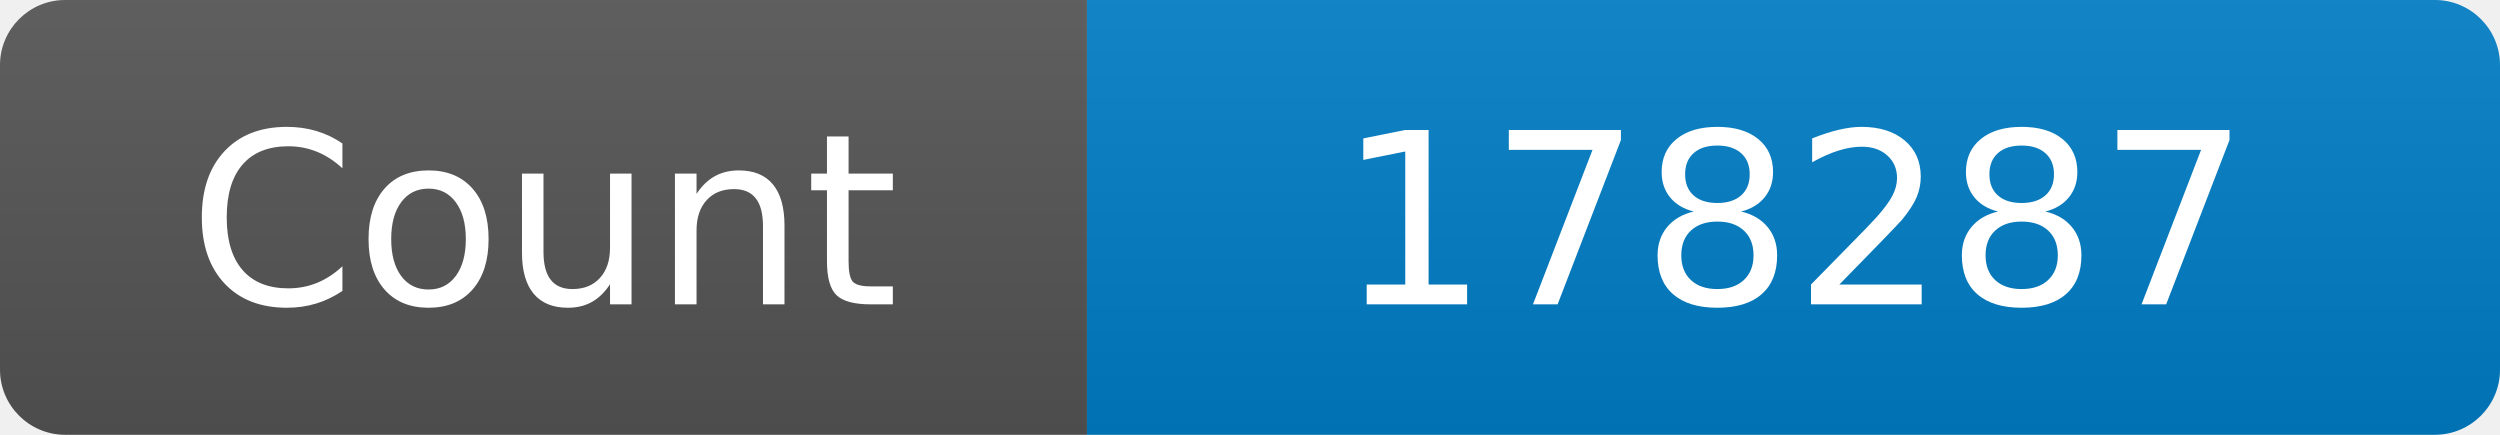
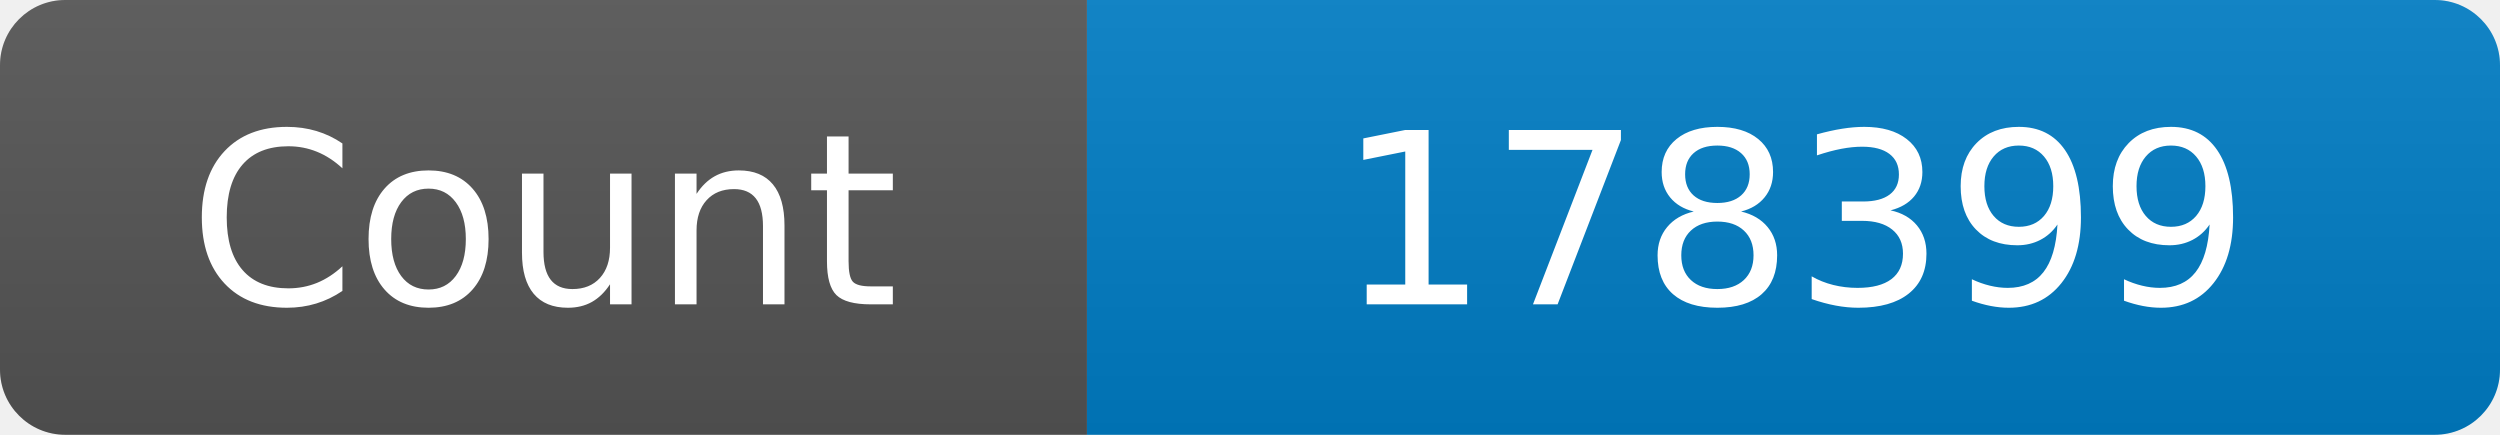
<svg xmlns="http://www.w3.org/2000/svg" width="115" height="20" role="img" aria-label="Maintained?: yes">
  <linearGradient id="s" x2="0" y2="100%">
    <stop offset="0" stop-color="#bbb" stop-opacity=".1" />
    <stop offset="1" stop-opacity=".1" />
  </linearGradient>
  <clipPath id="r">
    <rect width="115" height="20" rx="3" fill="#fff" />
  </clipPath>
  <g clip-path="url(#r)">
    <rect width="50" height="20" fill="#555" />
    <rect x="50" width="160" height="20" fill="#007ec6" />
    <rect width="115" height="20" fill="url(#s)" />
  </g>
  <g fill="#fff" text-anchor="middle" font-family="Verdana,Geneva,DejaVu Sans,sans-serif" font-size="110">
    <text x="250" y="140" transform="scale(.1)" fill="#fff">Count</text>
-     <text x="825" y="140" transform="scale(.1)" fill="#fff">178287</text>
+     <text x="825" y="140" transform="scale(.1)" fill="#fff">178399</text>
  </g>
</svg>
